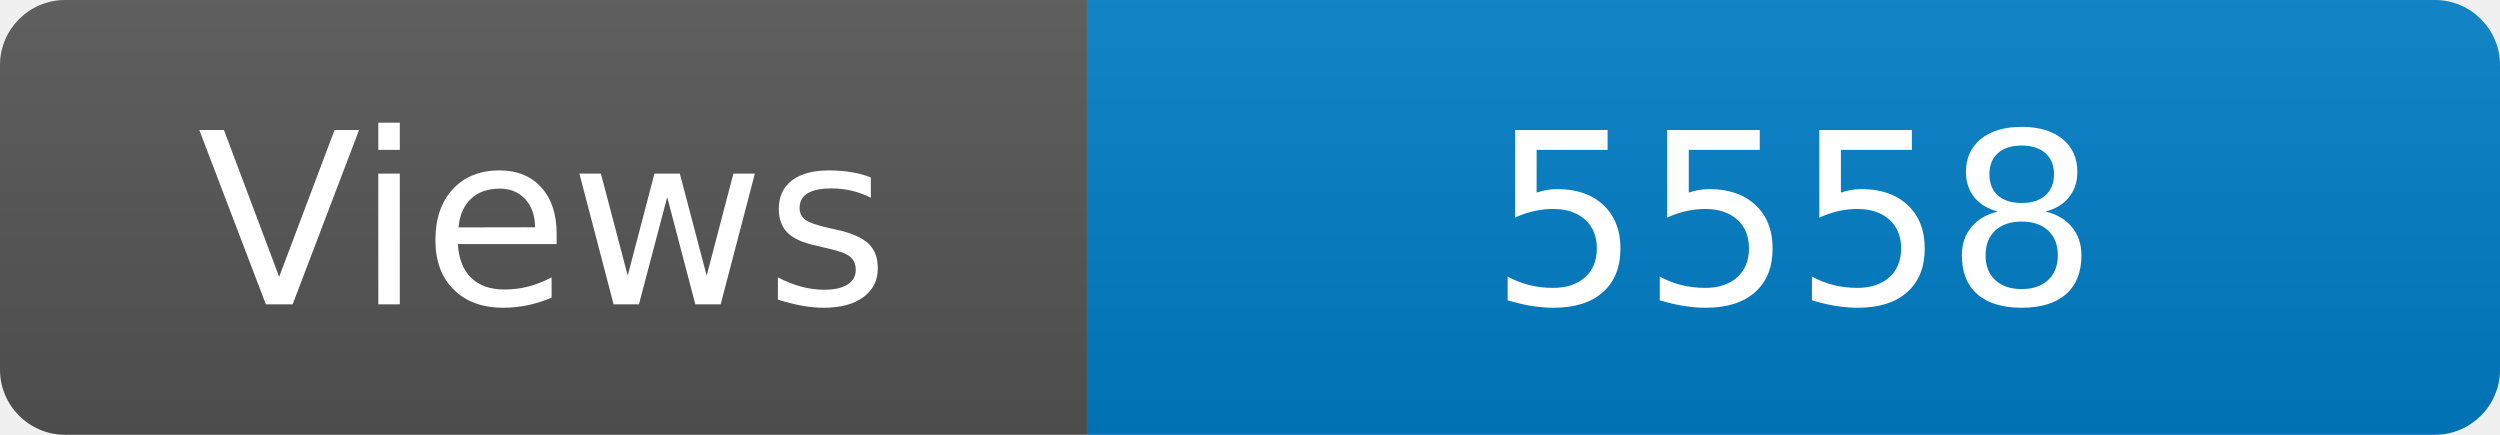
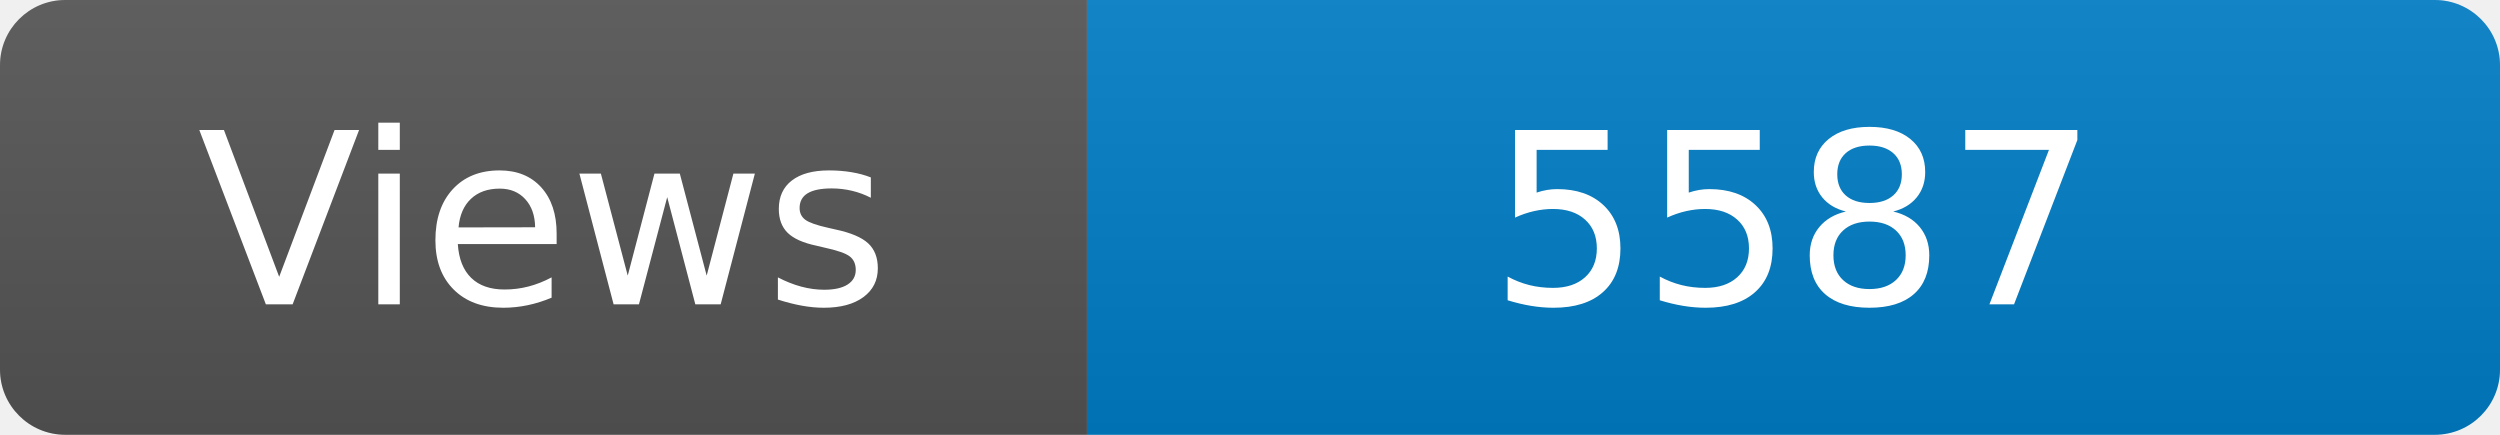
<svg xmlns="http://www.w3.org/2000/svg" width="115" height="20" role="img" aria-label="Maintained?: yes">
  <linearGradient id="s" x2="0" y2="100%">
    <stop offset="0" stop-color="#bbb" stop-opacity=".1" />
    <stop offset="1" stop-opacity=".1" />
  </linearGradient>
  <clipPath id="r">
    <rect width="115" height="20" rx="3" fill="#fff" />
  </clipPath>
  <g clip-path="url(#r)">
    <rect width="50" height="20" fill="#555" />
    <rect x="50" width="160" height="20" fill="#007ec6" />
    <rect width="115" height="20" fill="url(#s)" />
  </g>
  <g fill="#fff" text-anchor="middle" font-family="Verdana,Geneva,DejaVu Sans,sans-serif" font-size="110">
    <text x="250" y="140" transform="scale(.1)" fill="#fff">Views</text>
-     <text x="825" y="140" transform="scale(.1)" fill="#fff">5558</text>
+     <text x="825" y="140" transform="scale(.1)" fill="#fff">5587</text>
  </g>
</svg>
